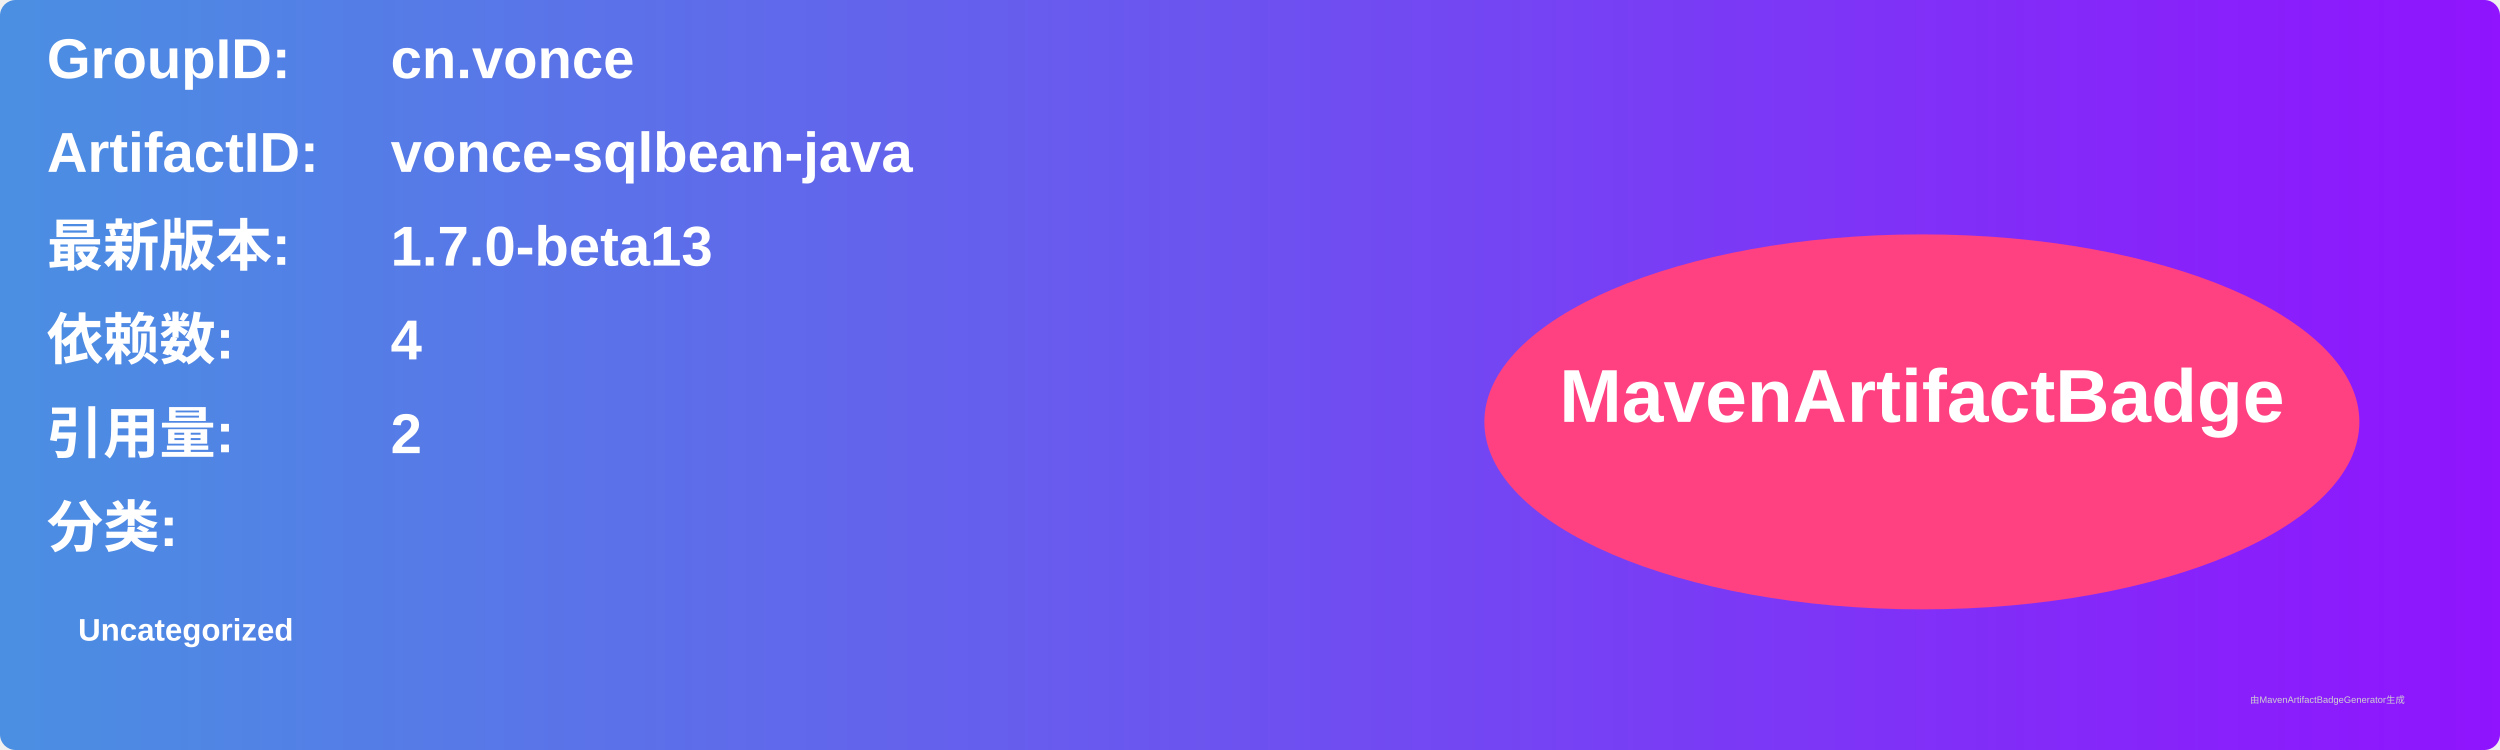
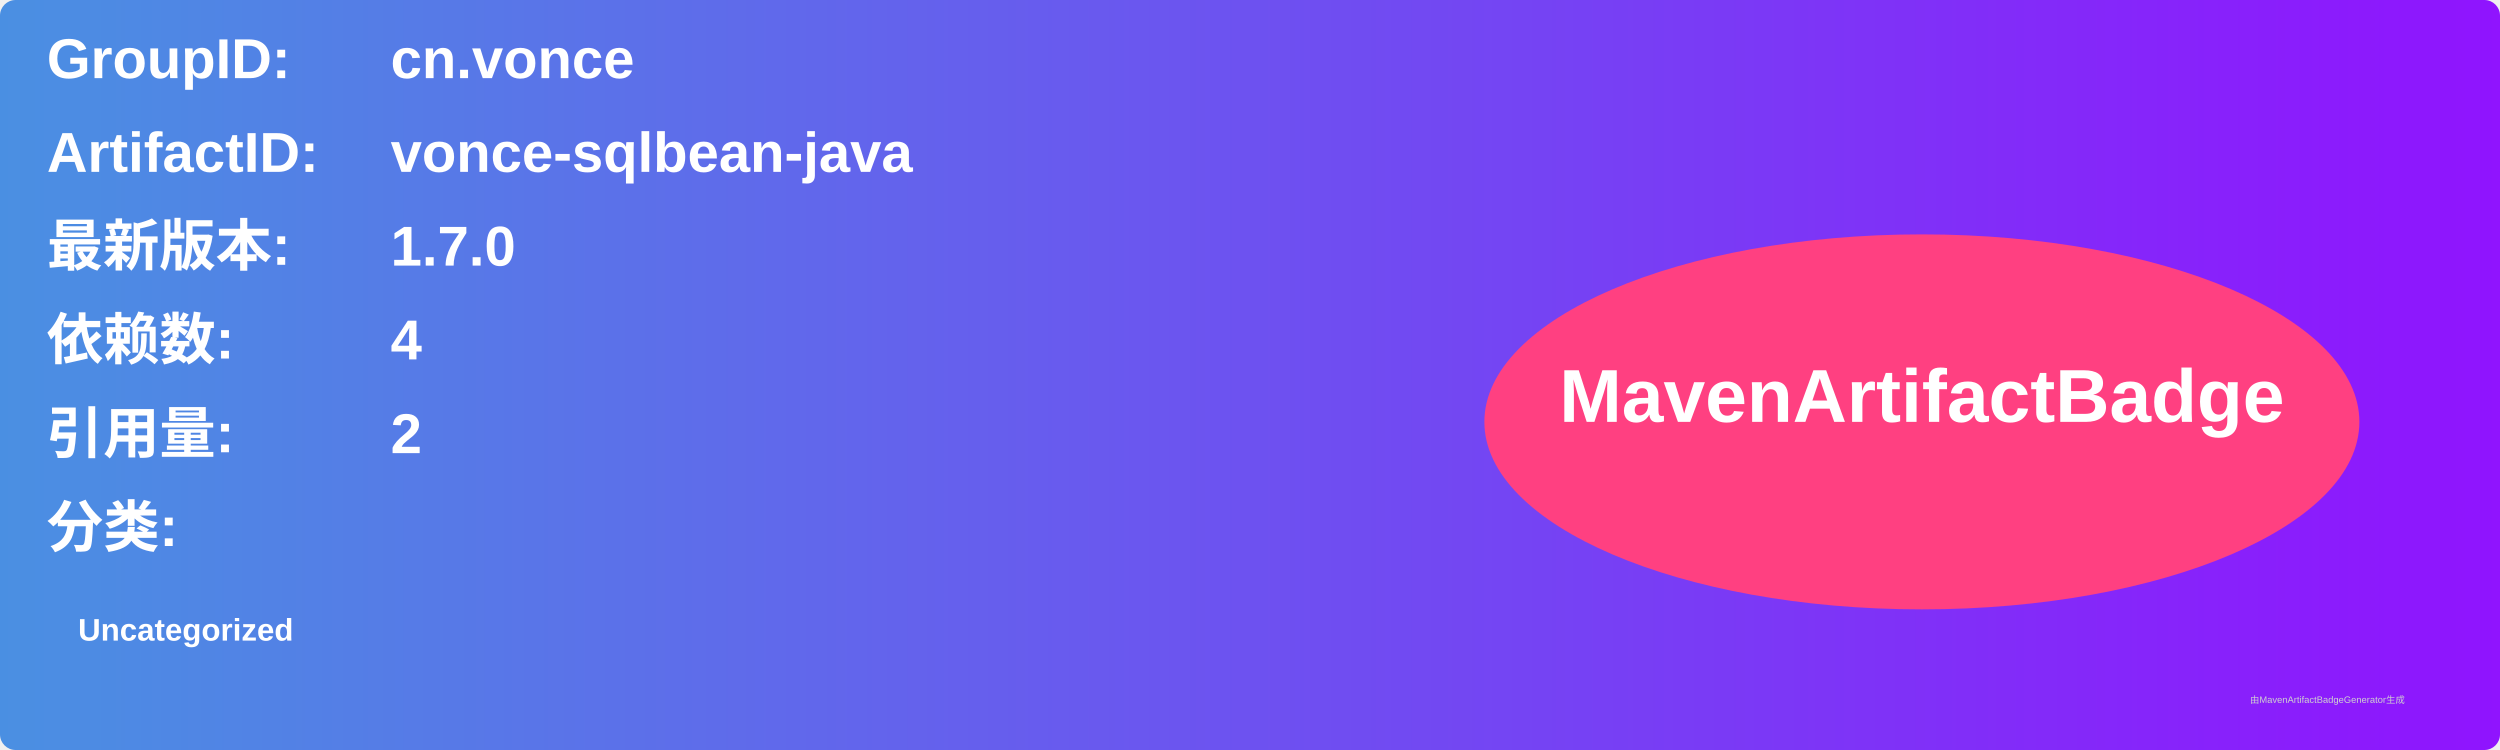
<svg xmlns="http://www.w3.org/2000/svg" width="800" height="240" viewBox="0 0 800 240">
  <linearGradient id="grad" x1="0%" y1="0%" x2="100%" y2="0%">
    <stop offset="0%" stop-color="#4a90e2" />
    <stop offset="100%" stop-color="#9013fe" />
  </linearGradient>
  <rect width="100%" height="100%" rx="5" ry="5" fill="url(#grad)" />
  <g transform="translate(15, 15)">
    <text x="0" y="10" font-family="Arial" font-size="18" fill="white" font-weight="bold" width="260">GroupID:</text>
    <text x="110" y="10" font-family="Arial" font-size="18" fill="white" font-weight="bold" width="460">cn.vonce</text>
    <text x="0" y="40" font-family="Arial" font-size="18" fill="white" font-weight="bold" width="260">ArtifactID:</text>
    <text x="110" y="40" font-family="Arial" font-size="18" fill="white" font-weight="bold" width="460">vonce-sqlbean-java</text>
    <text x="0" y="70" font-family="Arial" font-size="18" fill="white" font-weight="bold">最新版本:</text>
    <text x="110" y="70" font-family="Arial" font-size="18" fill="white" font-weight="bold">
-       <tspan font-weight="bold">1.7.0-beta13</tspan>
+       <tspan font-weight="bold">1.7.0</tspan>
    </text>
    <text x="0" y="100" font-family="Arial" font-size="18" fill="white" font-weight="bold">依赖数: </text>
    <text x="110" y="100" font-family="Arial" font-size="18" fill="white">
      <tspan font-weight="bold">4</tspan>
    </text>
    <text x="0" y="130" font-family="Arial" font-size="18" fill="white" font-weight="bold">引用量: </text>
    <text x="110" y="130" font-family="Arial" font-size="18" fill="white">
      <tspan font-weight="bold">2</tspan>
    </text>
    <text x="0" y="160" font-family="Arial" font-size="18" fill="white" font-weight="bold">分类:</text>
    <text x="10" y="190" font-family="Arial" font-size="10" fill="white">
      <tspan font-weight="bold">Uncategorized</tspan>
    </text>
    <ellipse cx="600" cy="120" rx="140" ry="60" fill="#ff4081" />
    <text x="600" y="120" text-anchor="middle" font-family="Arial" font-size="24" fill="white" font-weight="bold">MavenArtifactBadge</text>
  </g>
  <text x="720" y="225" font-family="Arial" font-size="3" fill="#d0d0d0">由MavenArtifactBadgeGenerator生成</text>
</svg>
